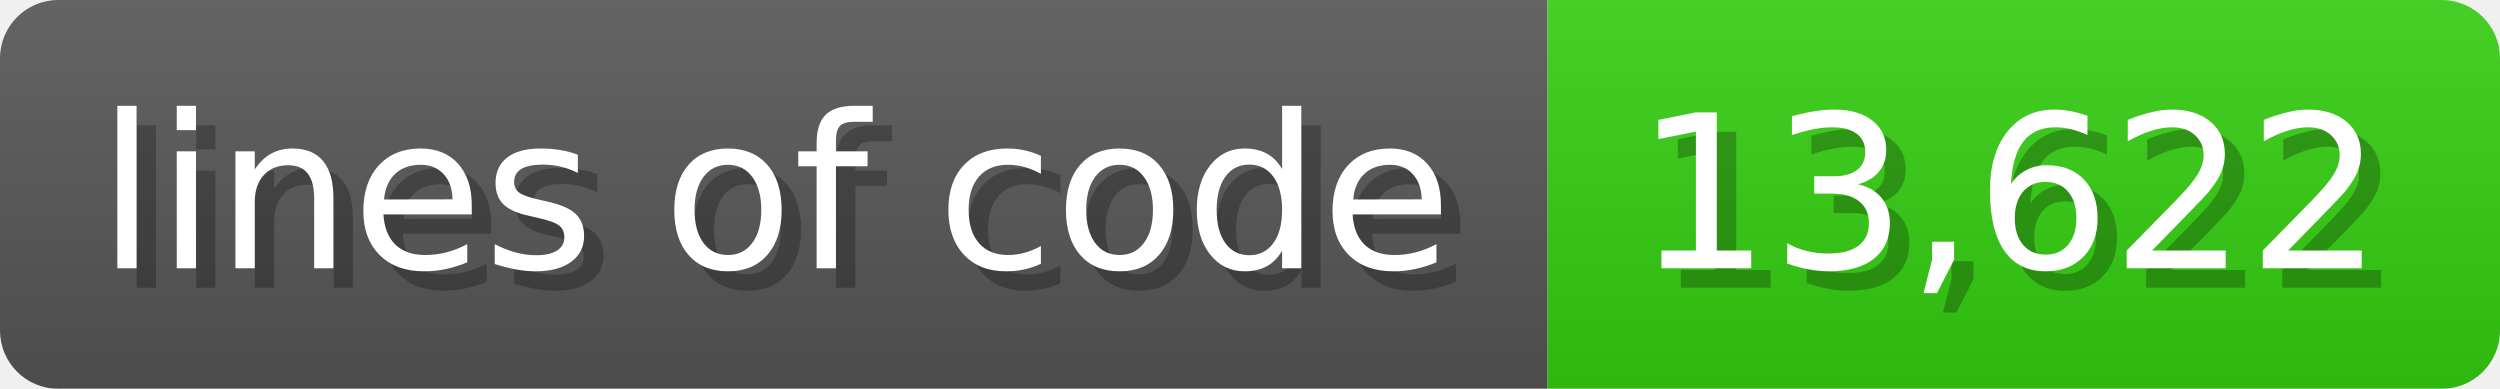
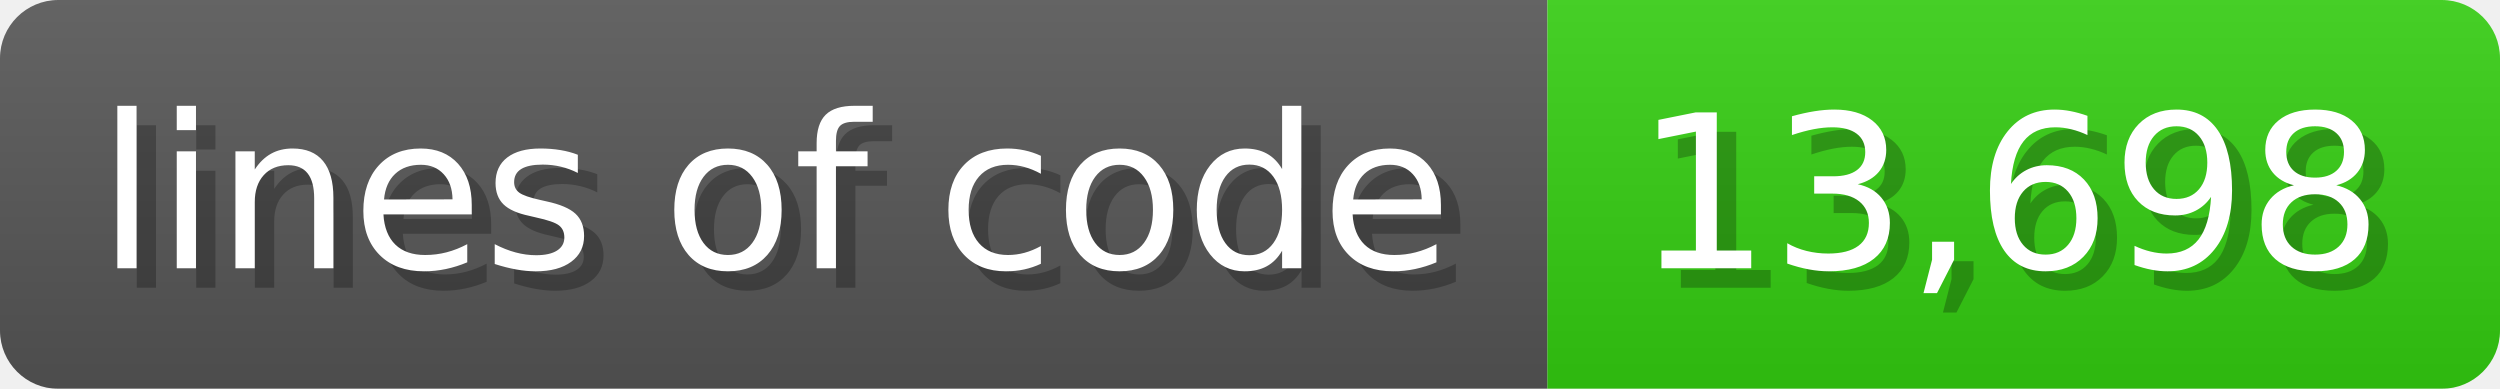
<svg xmlns="http://www.w3.org/2000/svg" width="128.6" height="20" viewBox="0 0 1286 200">
  <linearGradient id="a" x2="0" y2="100%">
    <stop offset="0" stop-opacity=".1" stop-color="#EEE" />
    <stop offset="1" stop-opacity=".1" />
  </linearGradient>
  <mask id="m">
    <rect width="1286" height="200" rx="30" fill="#FFF" />
  </mask>
  <g mask="url(#m)">
    <rect width="796" height="200" fill="#555" />
    <rect width="490" height="200" fill="#3C1" x="796" />
    <rect width="1286" height="200" fill="url(#a)" />
  </g>
  <g fill="#fff" text-anchor="start" font-family="Verdana,DejaVu Sans,sans-serif" font-size="110">
    <text x="60" y="148" textLength="696" fill="#000" opacity="0.25">lines of code</text>
    <text x="50" y="138" textLength="696">lines of code</text>
-     <text x="851" y="148" textLength="390" fill="#000" opacity="0.25">13,622</text>
-     <text x="841" y="138" textLength="390">13,622</text>
+     <text x="851" y="148" textLength="390" fill="#000" opacity="0.25">13,698</text>
+     <text x="841" y="138" textLength="390">13,698</text>
  </g>
</svg>
